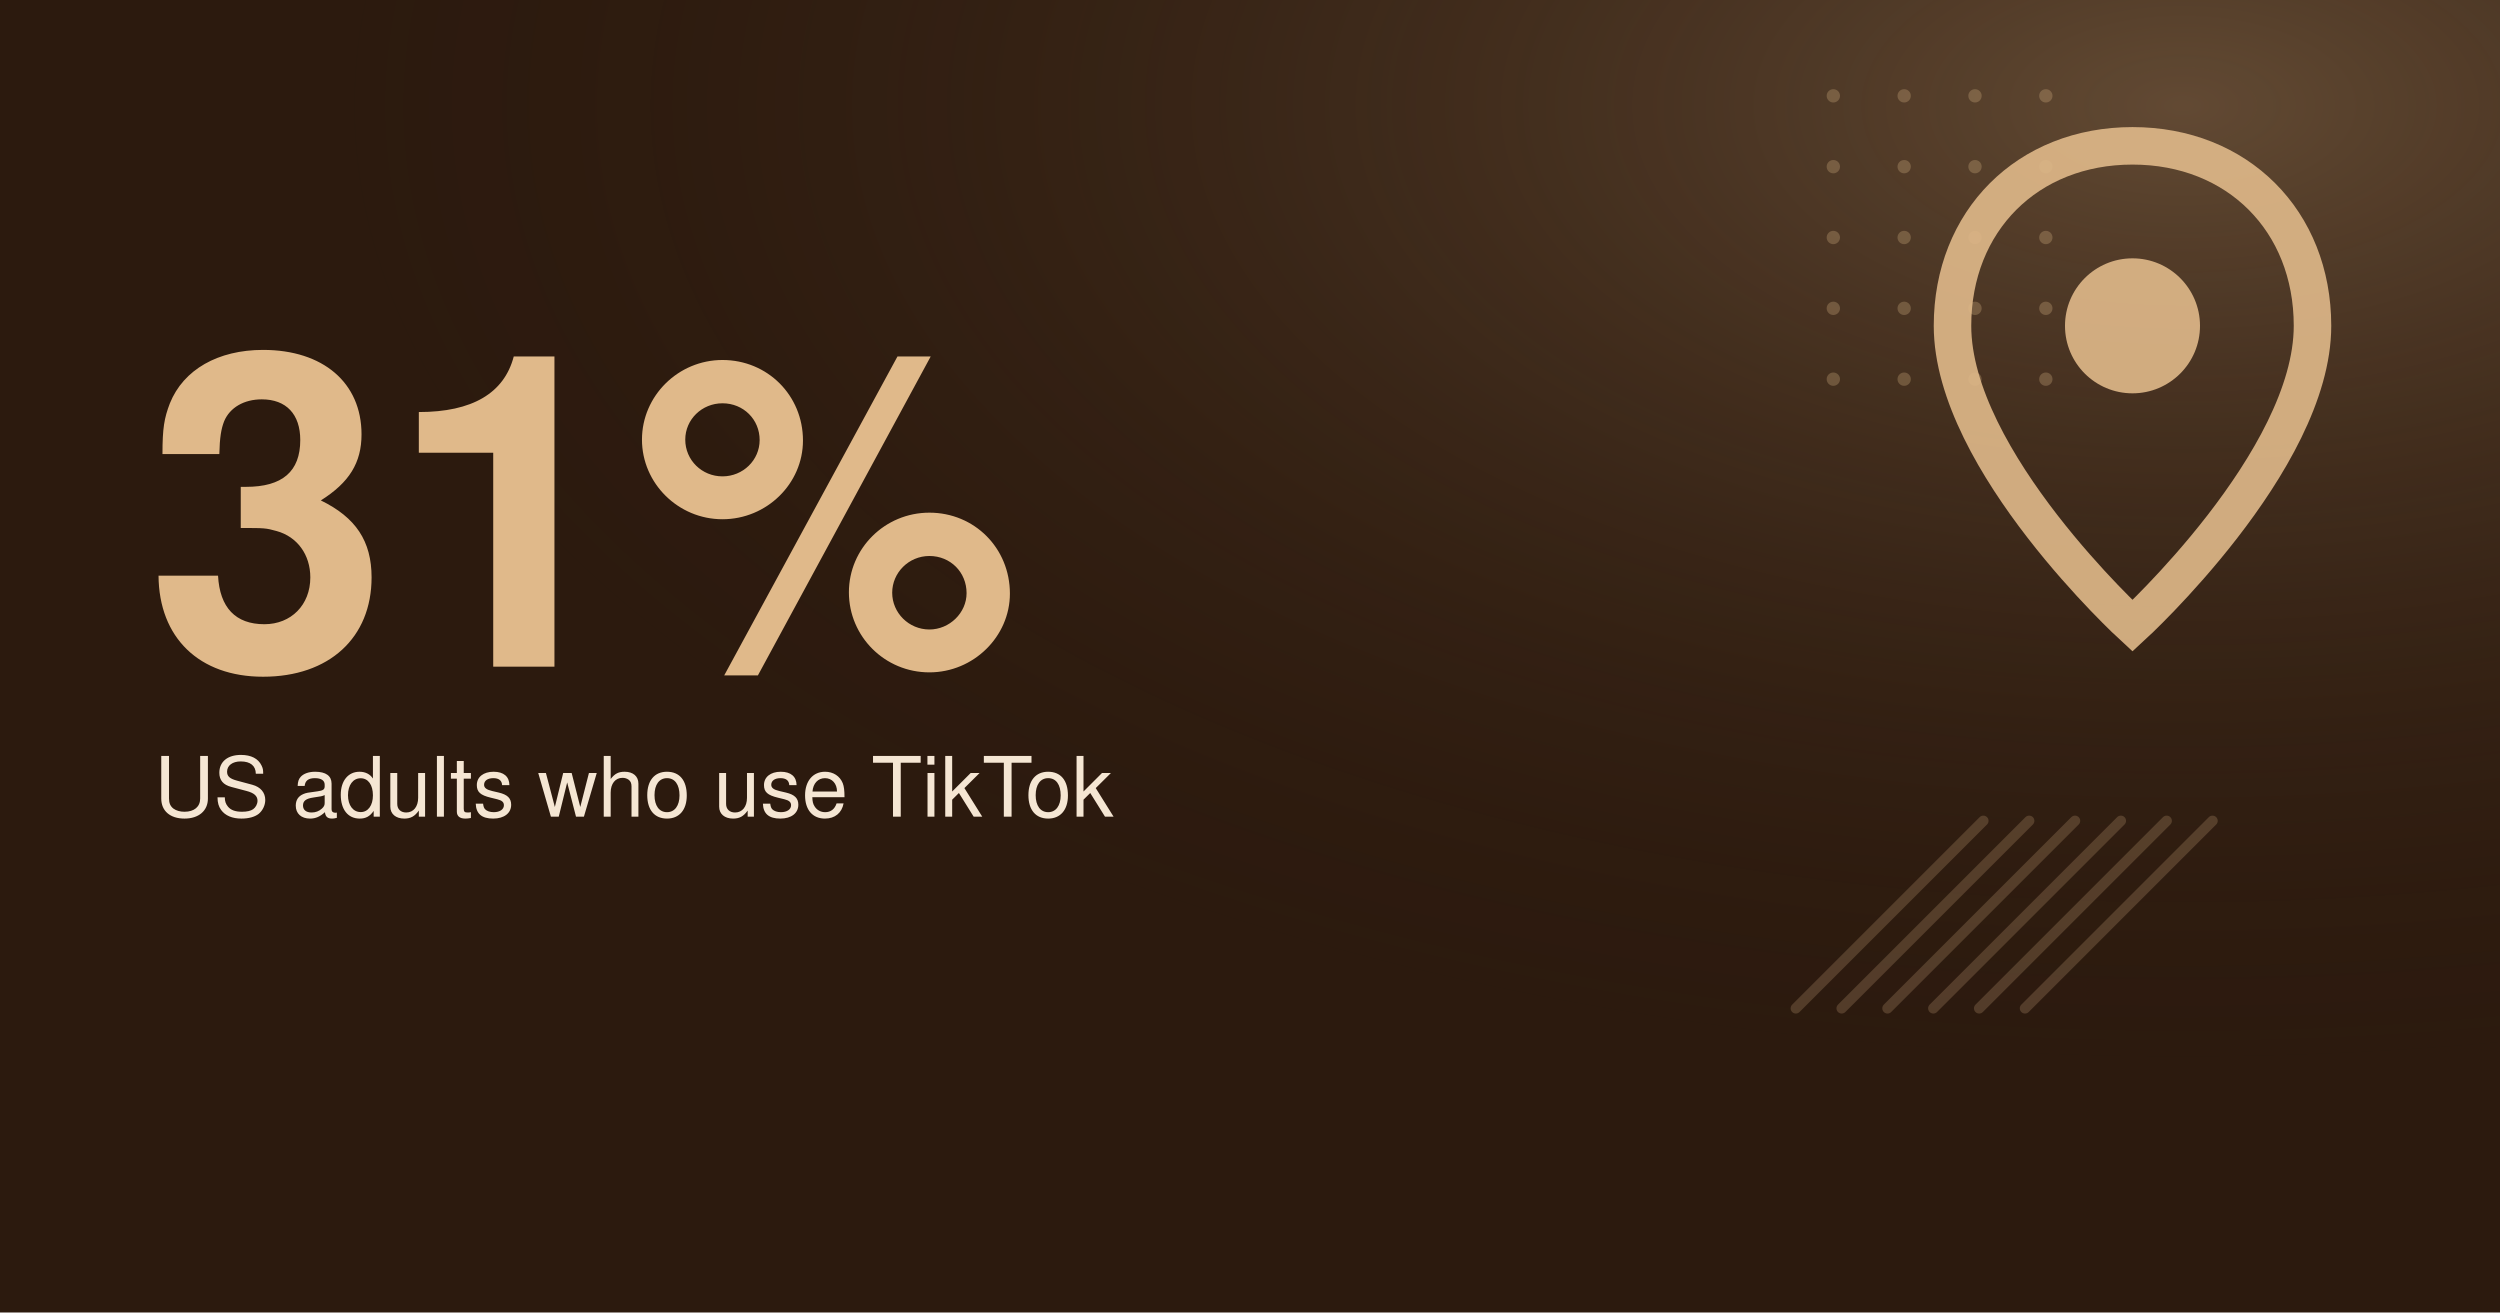
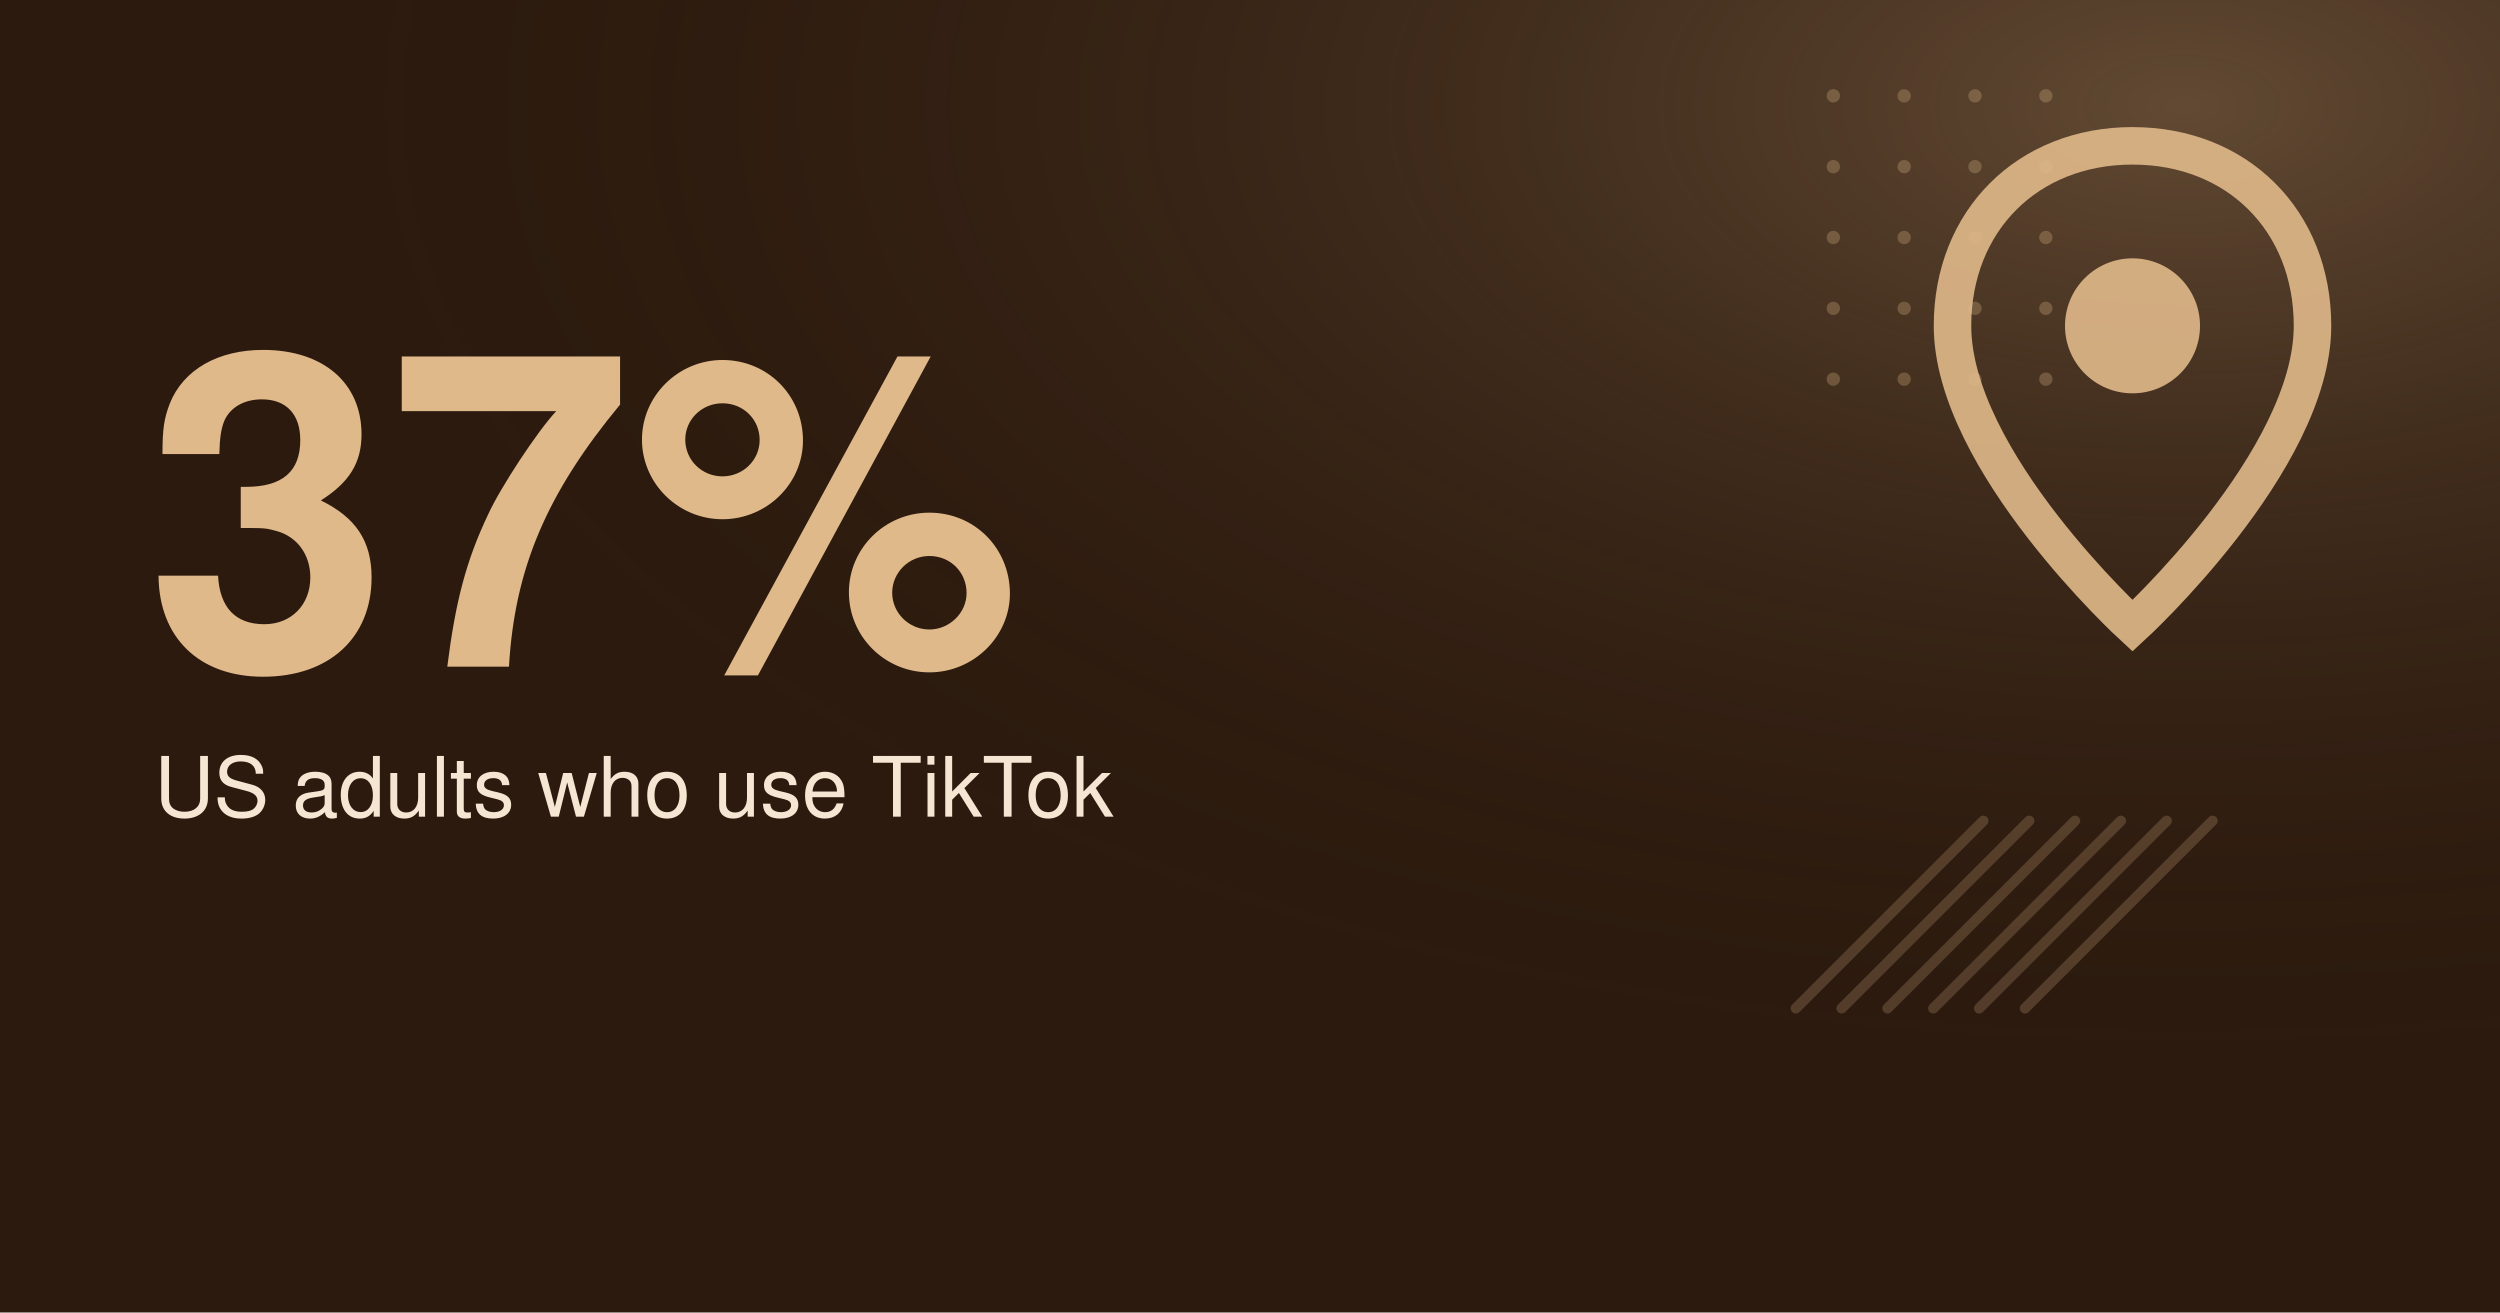
<svg xmlns="http://www.w3.org/2000/svg" width="1200" height="630" viewBox="0 0 1200 630" role="img" aria-label="TikTok Organic Strategy for Local Business">
  <defs>
    <radialGradient id="g" cx="87%" cy="8%" r="75%">
      <stop offset="0" stop-color="#e0b98a" stop-opacity="0.30" />
      <stop offset="1" stop-color="#2c1a0e" stop-opacity="0" />
    </radialGradient>
  </defs>
  <rect width="1200" height="630" fill="#2c1a0e" />
  <rect width="1200" height="630" fill="url(#g)" />
  <circle cx="880" cy="46" r="3.2" fill="#e0b98a" fill-opacity="0.28" />
  <circle cx="880" cy="80" r="3.2" fill="#e0b98a" fill-opacity="0.28" />
  <circle cx="880" cy="114" r="3.2" fill="#e0b98a" fill-opacity="0.28" />
  <circle cx="880" cy="148" r="3.2" fill="#e0b98a" fill-opacity="0.28" />
  <circle cx="880" cy="182" r="3.2" fill="#e0b98a" fill-opacity="0.28" />
  <circle cx="914" cy="46" r="3.2" fill="#e0b98a" fill-opacity="0.28" />
  <circle cx="914" cy="80" r="3.2" fill="#e0b98a" fill-opacity="0.28" />
  <circle cx="914" cy="114" r="3.2" fill="#e0b98a" fill-opacity="0.28" />
  <circle cx="914" cy="148" r="3.2" fill="#e0b98a" fill-opacity="0.28" />
  <circle cx="914" cy="182" r="3.2" fill="#e0b98a" fill-opacity="0.28" />
  <circle cx="948" cy="46" r="3.2" fill="#e0b98a" fill-opacity="0.28" />
  <circle cx="948" cy="80" r="3.2" fill="#e0b98a" fill-opacity="0.28" />
  <circle cx="948" cy="114" r="3.2" fill="#e0b98a" fill-opacity="0.28" />
  <circle cx="948" cy="148" r="3.2" fill="#e0b98a" fill-opacity="0.28" />
  <circle cx="948" cy="182" r="3.2" fill="#e0b98a" fill-opacity="0.28" />
  <circle cx="982" cy="46" r="3.2" fill="#e0b98a" fill-opacity="0.28" />
  <circle cx="982" cy="80" r="3.2" fill="#e0b98a" fill-opacity="0.28" />
  <circle cx="982" cy="114" r="3.2" fill="#e0b98a" fill-opacity="0.28" />
  <circle cx="982" cy="148" r="3.2" fill="#e0b98a" fill-opacity="0.28" />
  <circle cx="982" cy="182" r="3.2" fill="#e0b98a" fill-opacity="0.28" />
  <line x1="862" y1="484" x2="952" y2="394" stroke="#e0b98a" stroke-opacity="0.22" stroke-width="5" stroke-linecap="round" />
  <line x1="884" y1="484" x2="974" y2="394" stroke="#e0b98a" stroke-opacity="0.22" stroke-width="5" stroke-linecap="round" />
  <line x1="906" y1="484" x2="996" y2="394" stroke="#e0b98a" stroke-opacity="0.22" stroke-width="5" stroke-linecap="round" />
  <line x1="928" y1="484" x2="1018" y2="394" stroke="#e0b98a" stroke-opacity="0.22" stroke-width="5" stroke-linecap="round" />
  <line x1="950" y1="484" x2="1040" y2="394" stroke="#e0b98a" stroke-opacity="0.22" stroke-width="5" stroke-linecap="round" />
  <line x1="972" y1="484" x2="1062" y2="394" stroke="#e0b98a" stroke-opacity="0.22" stroke-width="5" stroke-linecap="round" />
  <g transform="translate(930 70) scale(3.6)" opacity="0.9">
    <path d="M26 0C12 0 2 10 2 24c0 18 24 40 24 40s24-22 24-40C50 10 40 0 26 0z" fill="none" stroke="#e0b98a" stroke-width="5" />
    <circle cx="26" cy="24" r="9" fill="#e0b98a" />
  </g>
-   <text x="70" y="320" font-family="Helvetica, Arial, sans-serif" font-size="210" font-weight="800" fill="#e0b98a">31%</text>
+   <text x="70" y="320" font-family="Helvetica, Arial, sans-serif" font-size="210" font-weight="800" fill="#e0b98a">37%</text>
  <text x="74" y="392" font-family="Helvetica, Arial, sans-serif" font-size="40" fill="#f5e6d3">US adults who use TikTok</text>
</svg>
